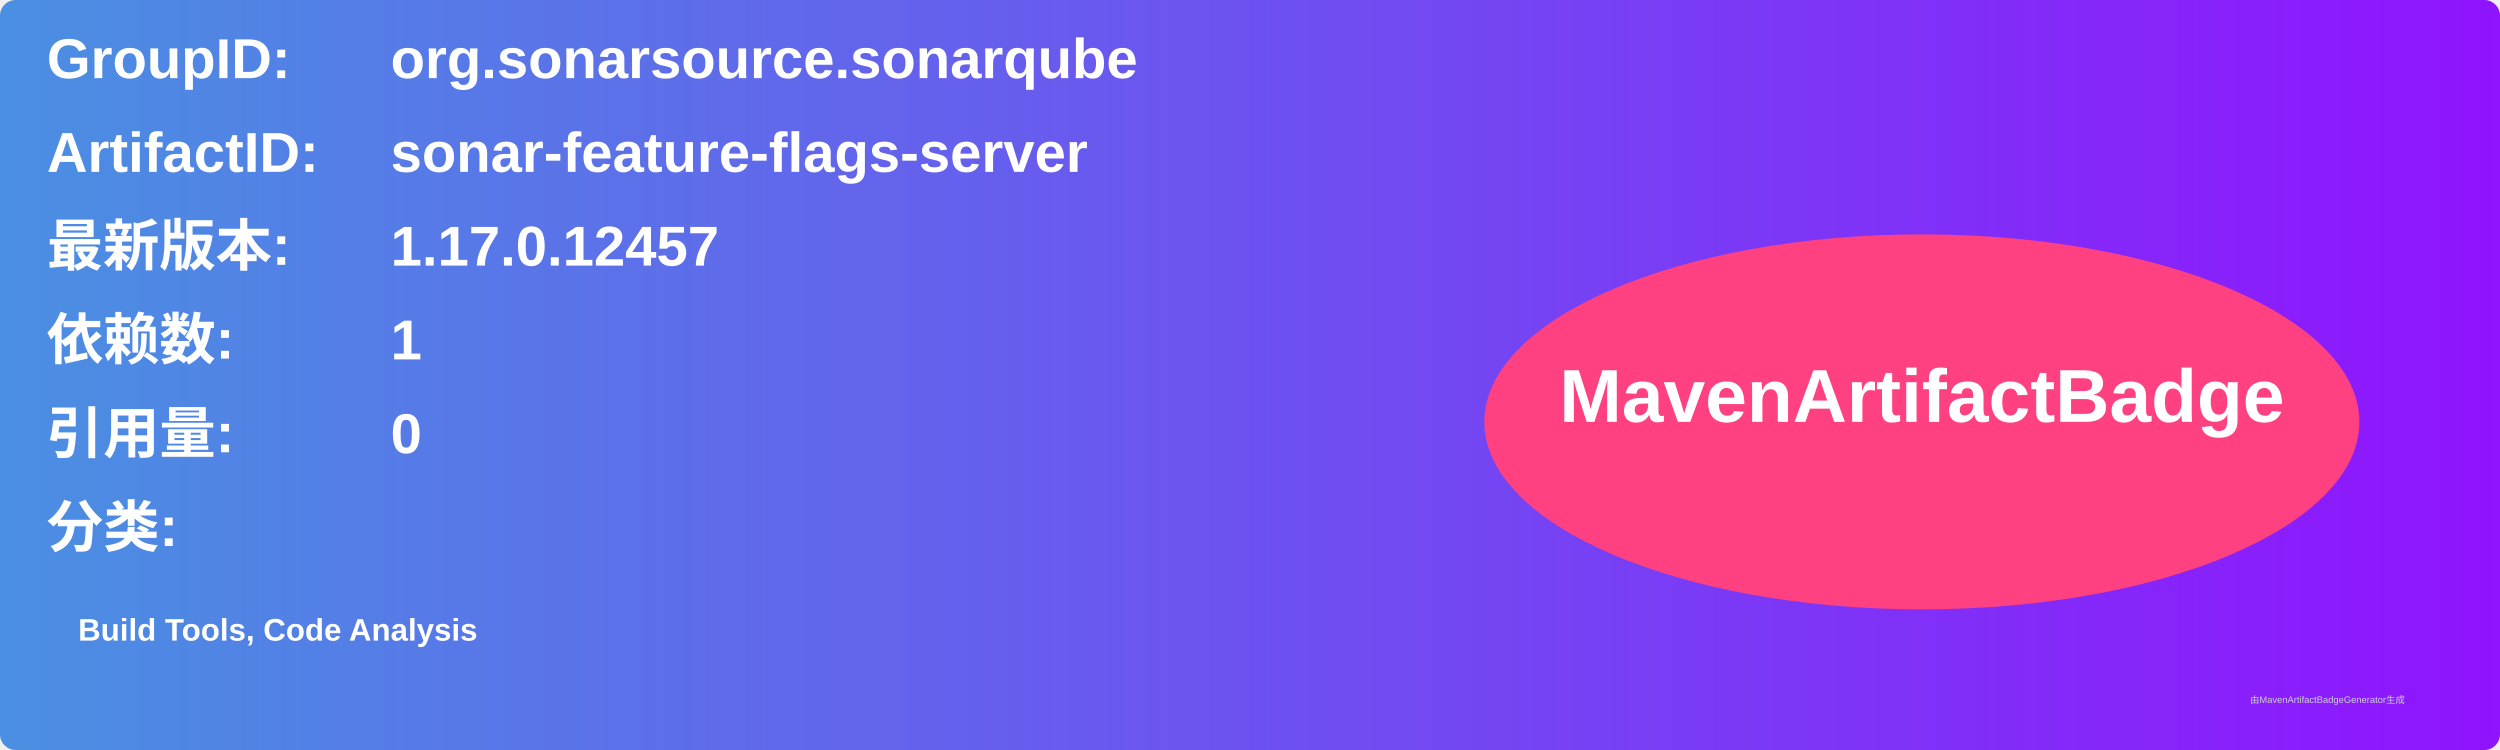
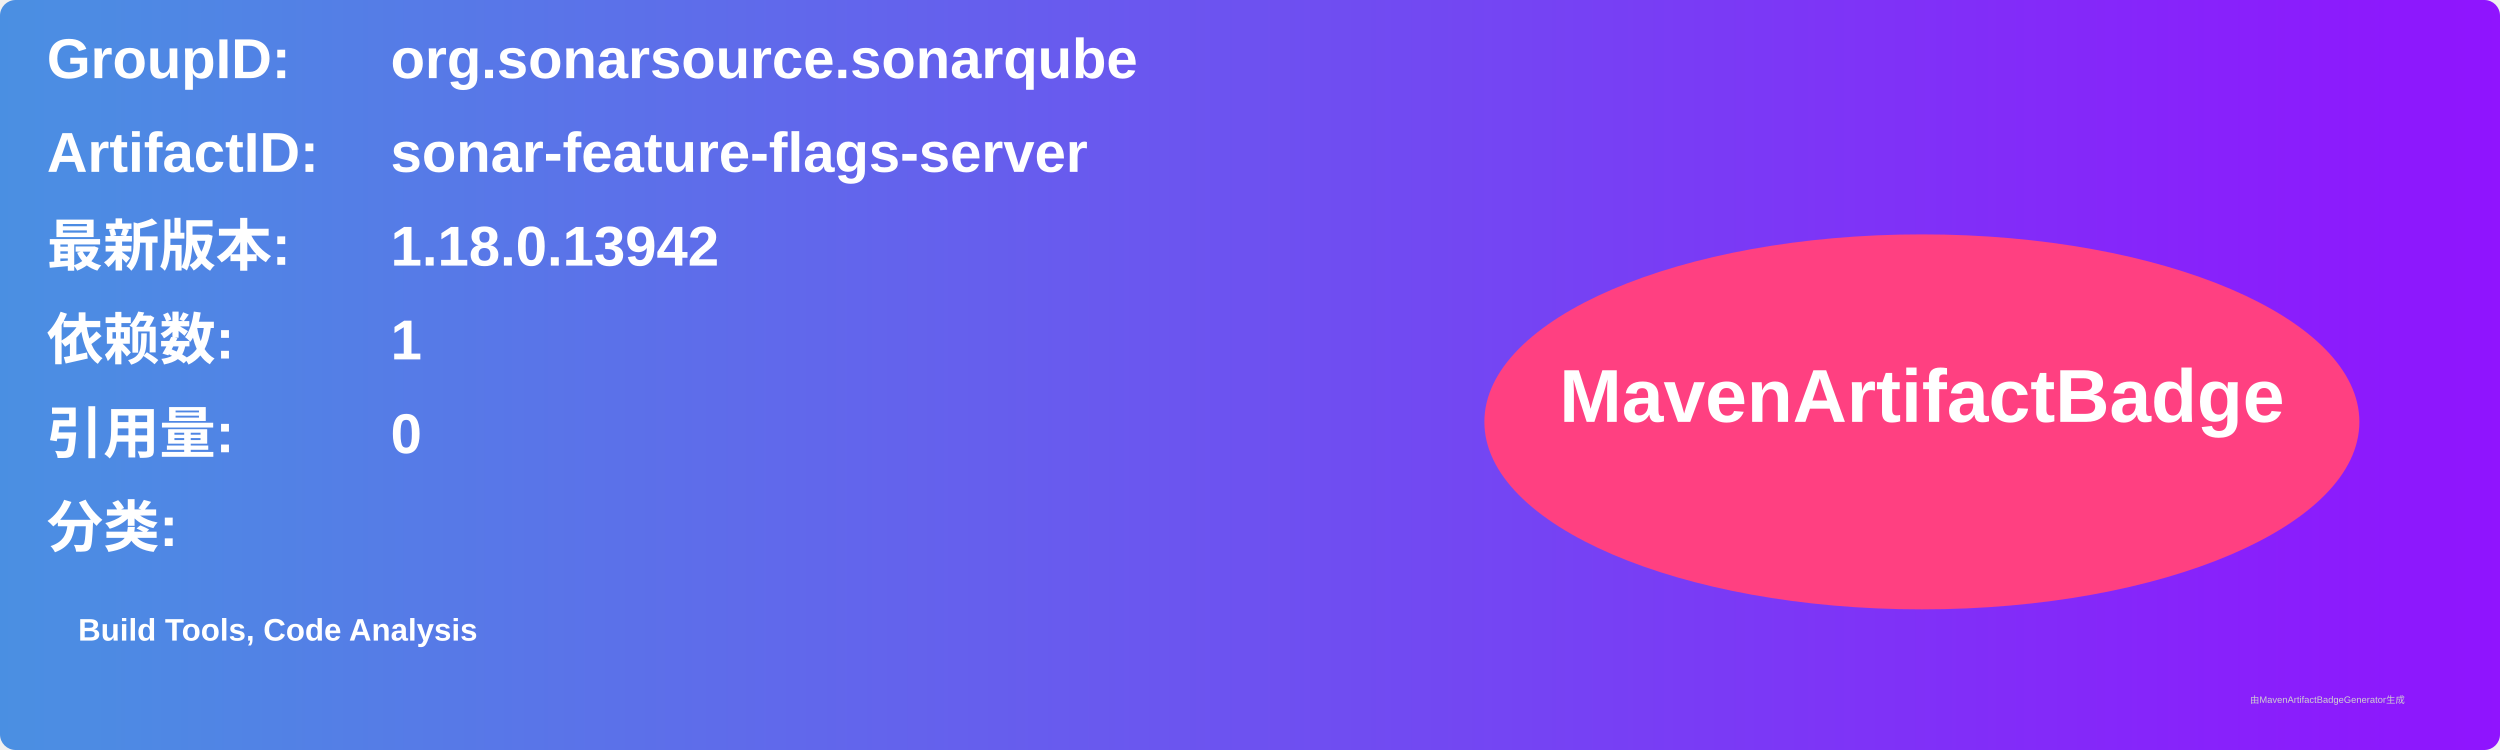
<svg xmlns="http://www.w3.org/2000/svg" width="800" height="240" viewBox="0 0 800 240">
  <linearGradient id="grad" x1="0%" y1="0%" x2="100%" y2="0%">
    <stop offset="0%" stop-color="#4a90e2" />
    <stop offset="100%" stop-color="#9013fe" />
  </linearGradient>
  <rect width="100%" height="100%" rx="5" ry="5" fill="url(#grad)" />
  <g transform="translate(15, 15)">
    <text x="0" y="10" font-family="Arial" font-size="18" fill="white" font-weight="bold" width="260">GroupID:</text>
    <text x="110" y="10" font-family="Arial" font-size="18" fill="white" font-weight="bold" width="460">org.sonarsource.sonarqube</text>
    <text x="0" y="40" font-family="Arial" font-size="18" fill="white" font-weight="bold" width="260">ArtifactID:</text>
    <text x="110" y="40" font-family="Arial" font-size="18" fill="white" font-weight="bold" width="460">sonar-feature-flags-server</text>
    <text x="0" y="70" font-family="Arial" font-size="18" fill="white" font-weight="bold">最新版本:</text>
    <text x="110" y="70" font-family="Arial" font-size="18" fill="white" font-weight="bold">
-       <tspan font-weight="bold">1.17.0.12457</tspan>
+       <tspan font-weight="bold">1.18.0.13942</tspan>
    </text>
    <text x="0" y="100" font-family="Arial" font-size="18" fill="white" font-weight="bold">依赖数: </text>
    <text x="110" y="100" font-family="Arial" font-size="18" fill="white">
      <tspan font-weight="bold">1</tspan>
    </text>
    <text x="0" y="130" font-family="Arial" font-size="18" fill="white" font-weight="bold">引用量: </text>
    <text x="110" y="130" font-family="Arial" font-size="18" fill="white">
      <tspan font-weight="bold">0</tspan>
    </text>
    <text x="0" y="160" font-family="Arial" font-size="18" fill="white" font-weight="bold">分类:</text>
    <text x="10" y="190" font-family="Arial" font-size="10" fill="white">
      <tspan font-weight="bold">Build Tools, Code Analysis</tspan>
    </text>
    <ellipse cx="600" cy="120" rx="140" ry="60" fill="#ff4081" />
    <text x="600" y="120" text-anchor="middle" font-family="Arial" font-size="24" fill="white" font-weight="bold">MavenArtifactBadge</text>
  </g>
  <text x="720" y="225" font-family="Arial" font-size="3" fill="#d0d0d0">由MavenArtifactBadgeGenerator生成</text>
</svg>
